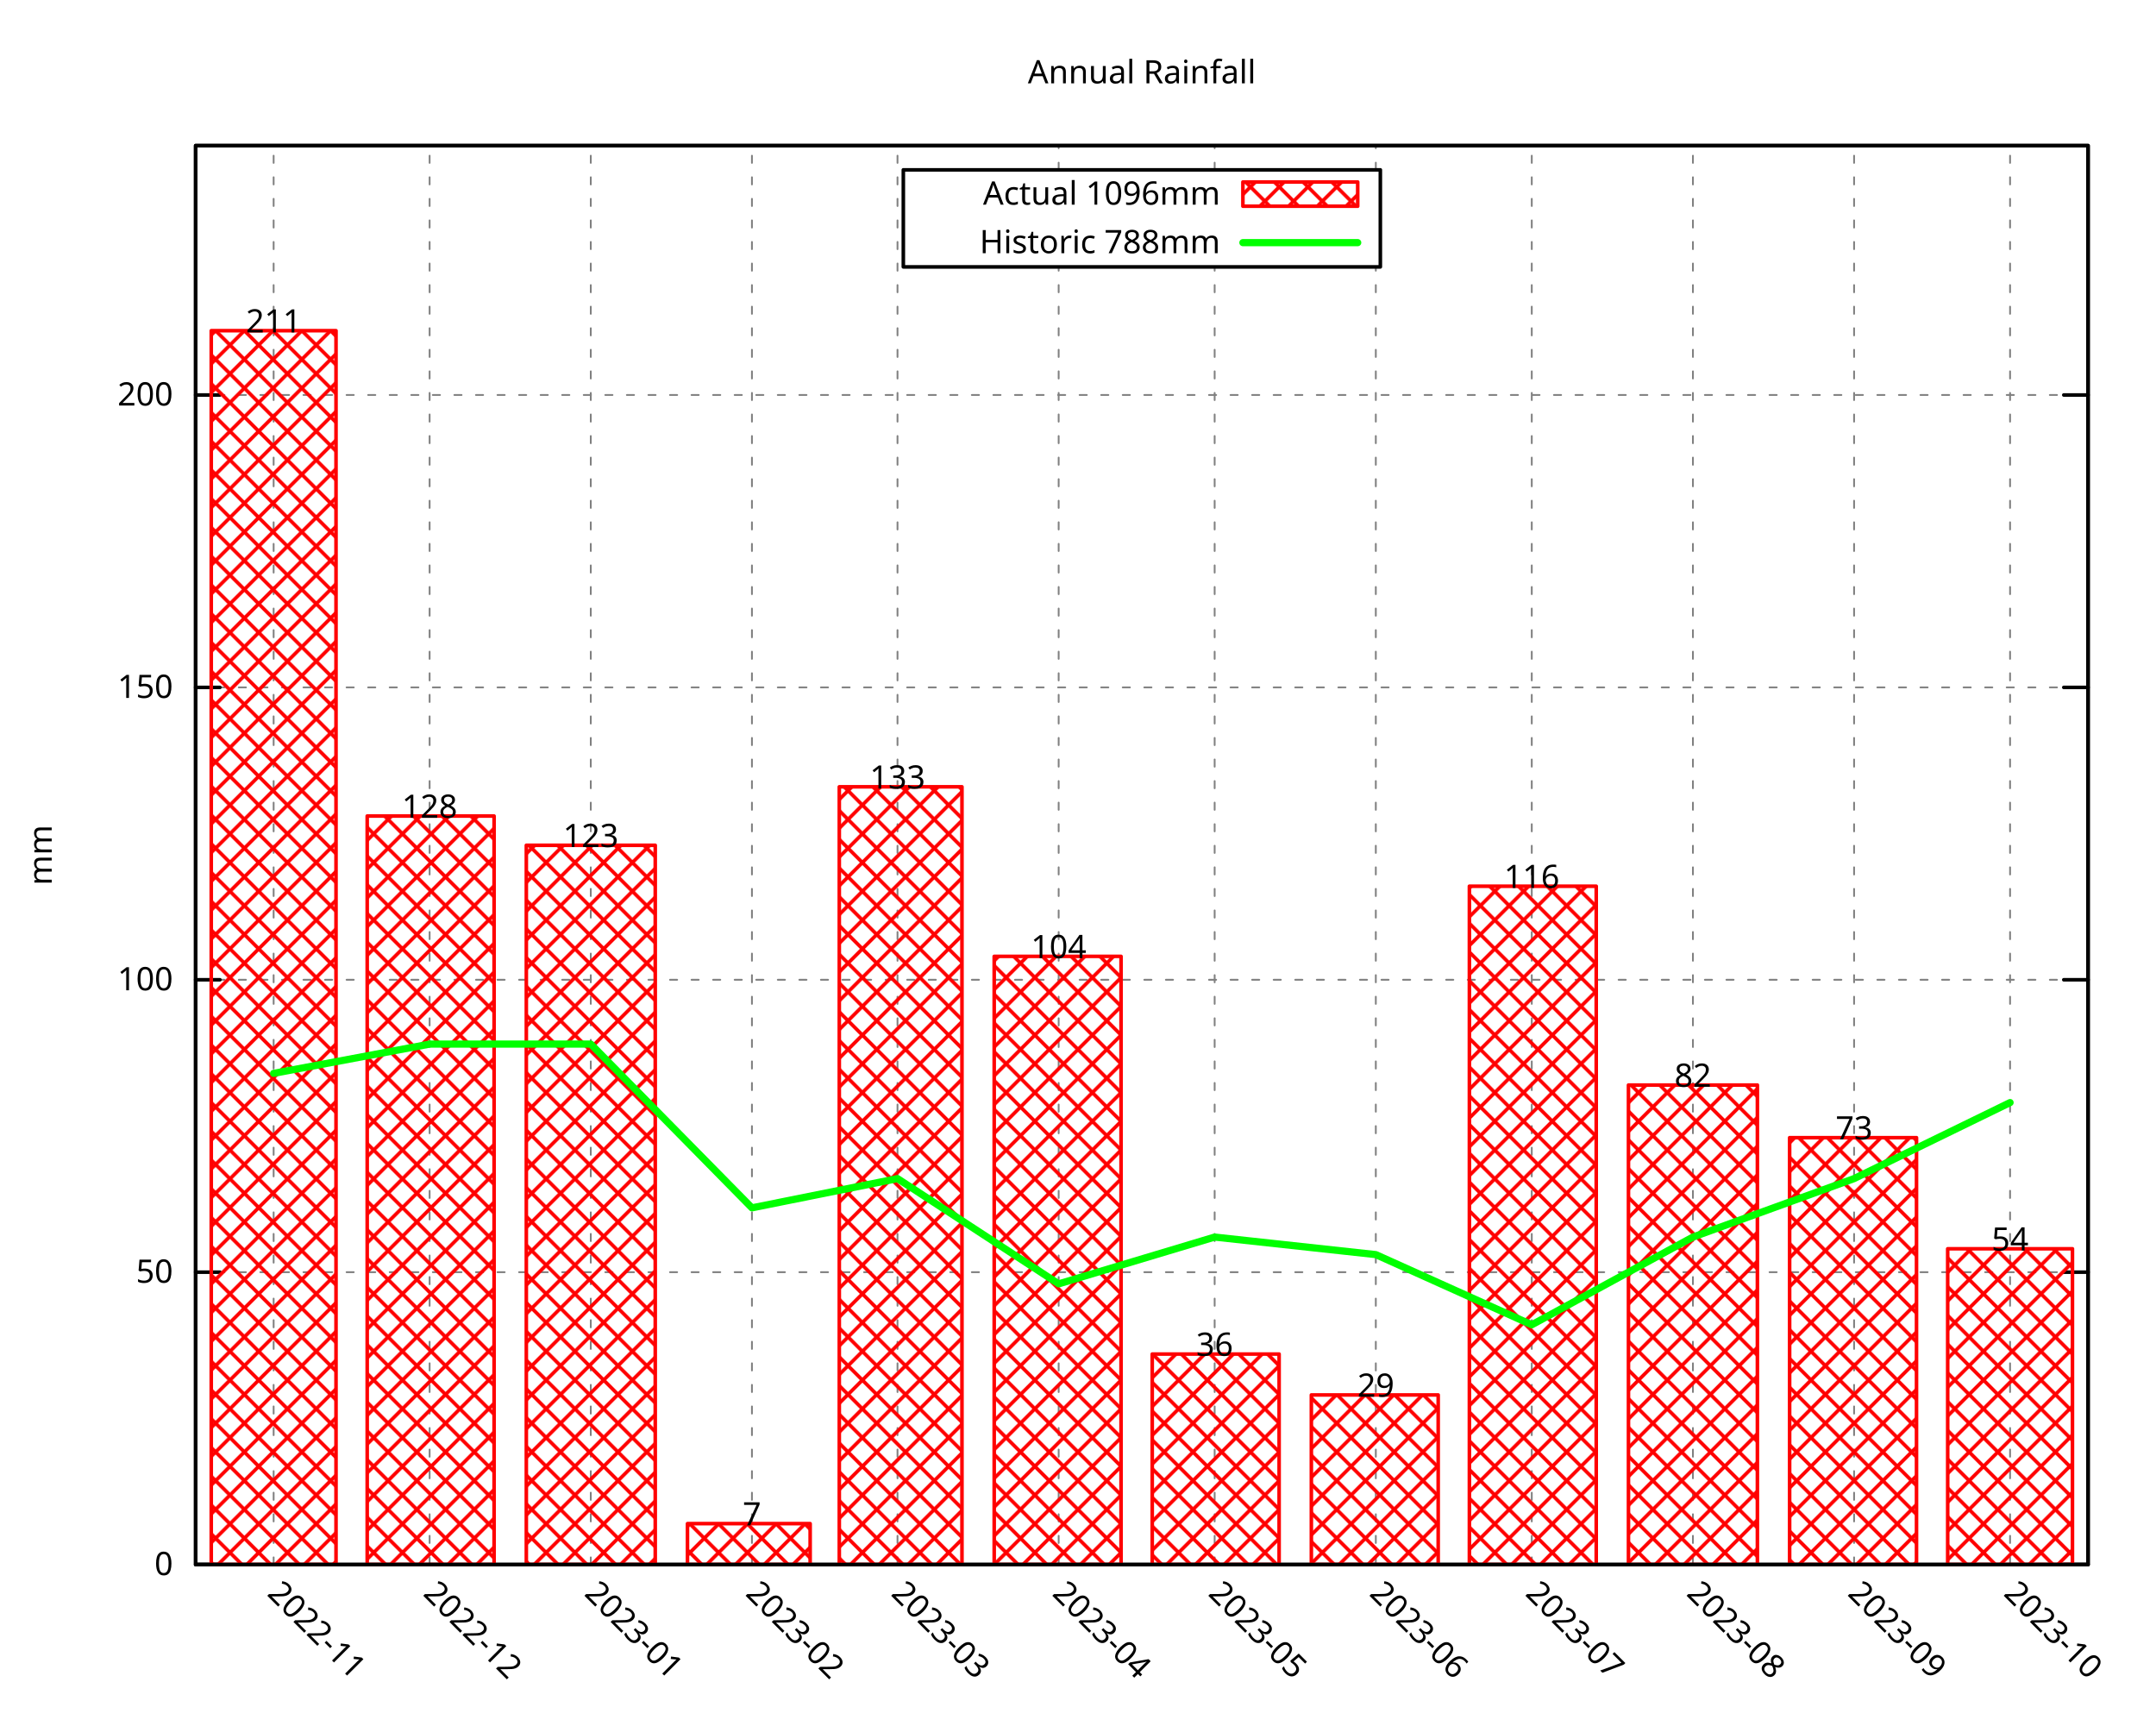
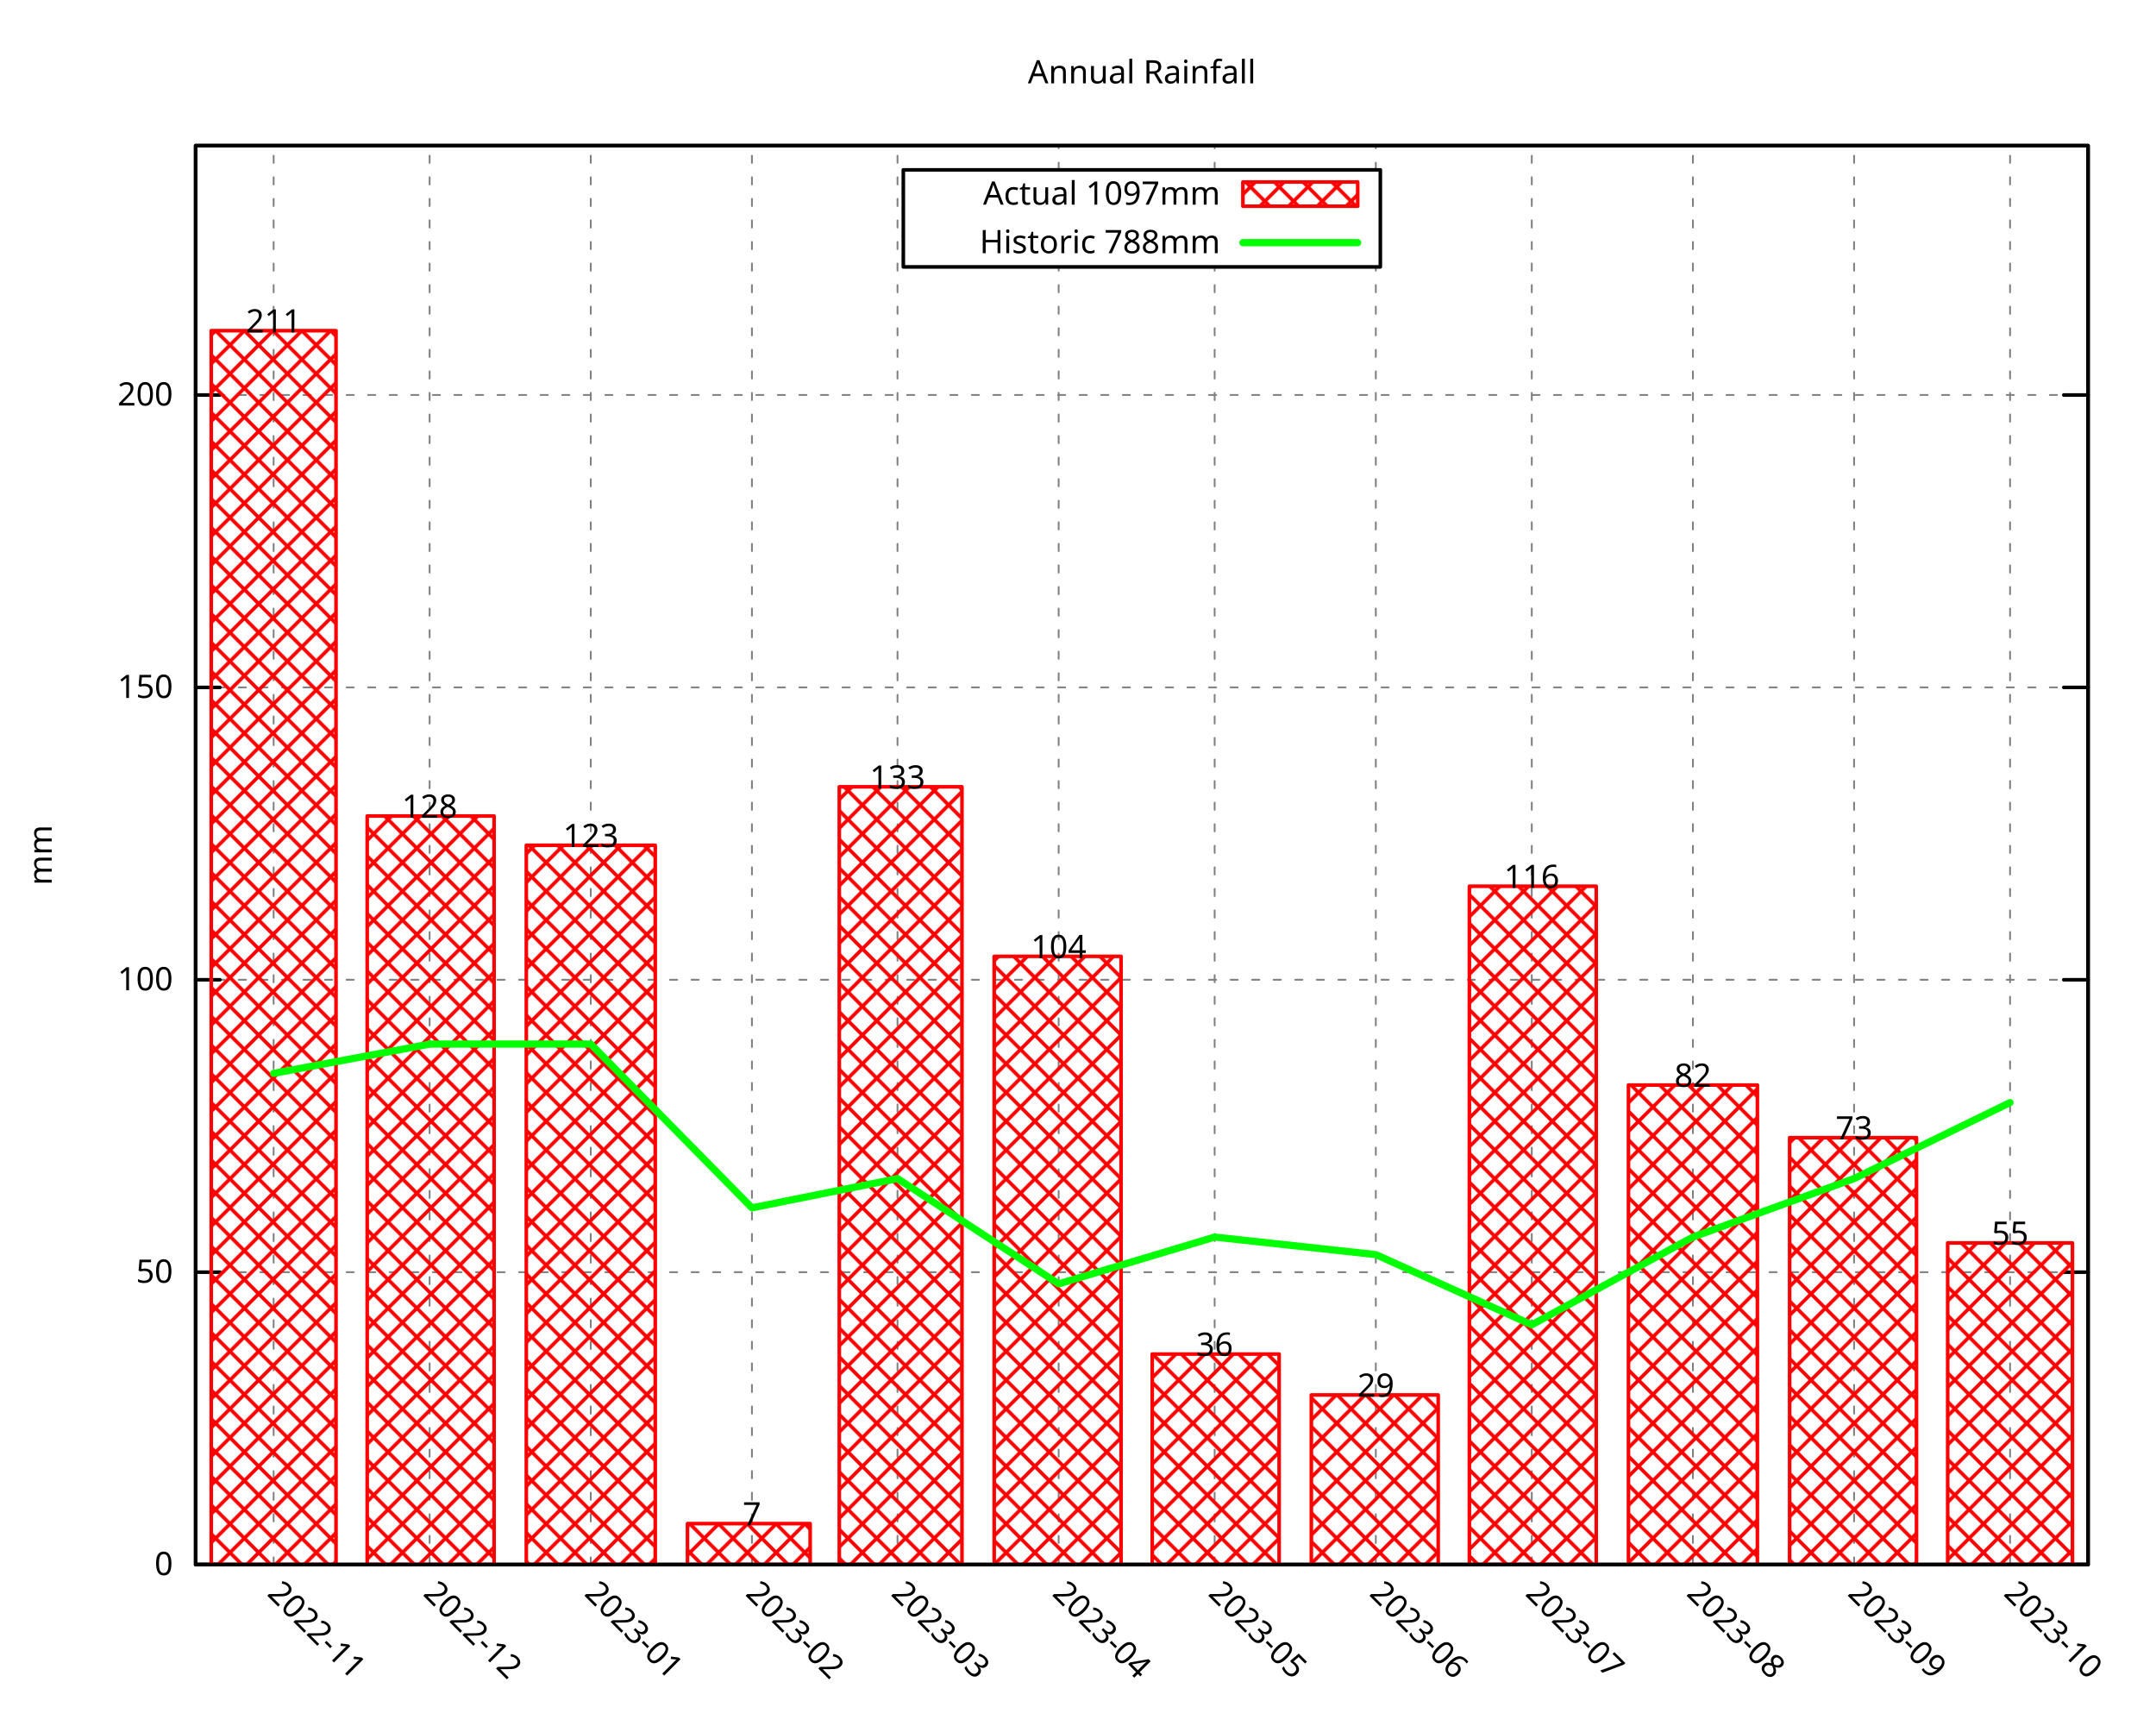
<svg xmlns="http://www.w3.org/2000/svg" xmlns:xlink="http://www.w3.org/1999/xlink" width="600" height="480" viewBox="0 0 600 480">
  <g id="gnuplot_canvas">
    <rect x="0" y="0" width="600" height="480" fill="none" />
    <defs>
      <circle id="gpDot" r="0.5" stroke-width="0.5" stroke="currentColor" />
      <path id="gpPt0" stroke-width="0.296" stroke="currentColor" d="M-1,0 h2 M0,-1 v2" />
      <path id="gpPt1" stroke-width="0.296" stroke="currentColor" d="M-1,-1 L1,1 M1,-1 L-1,1" />
      <path id="gpPt2" stroke-width="0.296" stroke="currentColor" d="M-1,0 L1,0 M0,-1 L0,1 M-1,-1 L1,1 M-1,1 L1,-1" />
      <rect id="gpPt3" stroke-width="0.296" stroke="currentColor" x="-1" y="-1" width="2" height="2" />
      <rect id="gpPt4" stroke-width="0.296" stroke="currentColor" fill="currentColor" x="-1" y="-1" width="2" height="2" />
      <circle id="gpPt5" stroke-width="0.296" stroke="currentColor" cx="0" cy="0" r="1" />
      <use xlink:href="#gpPt5" id="gpPt6" fill="currentColor" stroke="none" />
      <path id="gpPt7" stroke-width="0.296" stroke="currentColor" d="M0,-1.33 L-1.33,0.67 L1.33,0.67 z" />
      <use xlink:href="#gpPt7" id="gpPt8" fill="currentColor" stroke="none" />
      <use xlink:href="#gpPt7" id="gpPt9" stroke="currentColor" transform="rotate(180)" />
      <use xlink:href="#gpPt9" id="gpPt10" fill="currentColor" stroke="none" />
      <use xlink:href="#gpPt3" id="gpPt11" stroke="currentColor" transform="rotate(45)" />
      <use xlink:href="#gpPt11" id="gpPt12" fill="currentColor" stroke="none" />
      <path id="gpPt13" stroke-width="0.296" stroke="currentColor" d="M0,1.330 L1.265,0.411 L0.782,-1.067 L-0.782,-1.076 L-1.265,0.411 z" />
      <use xlink:href="#gpPt13" id="gpPt14" fill="currentColor" stroke="none" />
      <filter id="textbox" filterUnits="objectBoundingBox" x="0" y="0" height="1" width="1">
        <feFlood flood-color="white" flood-opacity="1" result="bgnd" />
        <feComposite in="SourceGraphic" in2="bgnd" operator="atop" />
      </filter>
      <filter id="greybox" filterUnits="objectBoundingBox" x="0" y="0" height="1" width="1">
        <feFlood flood-color="lightgrey" flood-opacity="1" result="grey" />
        <feComposite in="SourceGraphic" in2="grey" operator="atop" />
      </filter>
    </defs>
    <g fill="none" color="white" stroke="currentColor" stroke-width="1.00" stroke-linecap="round" stroke-linejoin="round">
</g>
    <g fill="none" color="black" stroke="currentColor" stroke-width="1.00" stroke-linecap="round" stroke-linejoin="round">
</g>
    <g fill="none" color="black" stroke="black" stroke-width="0.50" stroke-linecap="round" stroke-linejoin="round">
</g>
    <g fill="none" color="gray" stroke="currentColor" stroke-width="0.50" stroke-linecap="round" stroke-linejoin="round">
      <path stroke="gray" stroke-dasharray="2,4" class="gridline" d="M54.45,435.32 L581.09,435.32  " />
    </g>
    <g fill="none" color="gray" stroke="gray" stroke-width="1.00" stroke-linecap="round" stroke-linejoin="round">
</g>
    <g fill="none" color="black" stroke="currentColor" stroke-width="1.00" stroke-linecap="round" stroke-linejoin="round">
      <path stroke="black" d="M54.45,435.32 L61.20,435.32 M581.09,435.32 L574.34,435.32  " />
      <g transform="translate(48.15,438.25)" stroke="none" fill="black" font-family="Droid Sans" font-size="9.00" text-anchor="end">
        <text>
          <tspan font-family="Droid Sans"> 0</tspan>
        </text>
      </g>
    </g>
    <g fill="none" color="black" stroke="currentColor" stroke-width="1.00" stroke-linecap="round" stroke-linejoin="round">
</g>
    <g fill="none" color="black" stroke="black" stroke-width="0.50" stroke-linecap="round" stroke-linejoin="round">
</g>
    <g fill="none" color="gray" stroke="currentColor" stroke-width="0.50" stroke-linecap="round" stroke-linejoin="round">
      <path stroke="gray" stroke-dasharray="2,4" class="gridline" d="M54.45,353.97 L581.09,353.97  " />
    </g>
    <g fill="none" color="gray" stroke="gray" stroke-width="1.00" stroke-linecap="round" stroke-linejoin="round">
</g>
    <g fill="none" color="black" stroke="currentColor" stroke-width="1.00" stroke-linecap="round" stroke-linejoin="round">
      <path stroke="black" d="M54.45,353.97 L61.20,353.97 M581.09,353.97 L574.34,353.97  " />
      <g transform="translate(48.15,356.90)" stroke="none" fill="black" font-family="Droid Sans" font-size="9.00" text-anchor="end">
        <text>
          <tspan font-family="Droid Sans"> 50</tspan>
        </text>
      </g>
    </g>
    <g fill="none" color="black" stroke="currentColor" stroke-width="1.00" stroke-linecap="round" stroke-linejoin="round">
</g>
    <g fill="none" color="black" stroke="black" stroke-width="0.50" stroke-linecap="round" stroke-linejoin="round">
</g>
    <g fill="none" color="gray" stroke="currentColor" stroke-width="0.50" stroke-linecap="round" stroke-linejoin="round">
      <path stroke="gray" stroke-dasharray="2,4" class="gridline" d="M54.45,272.61 L581.09,272.61  " />
    </g>
    <g fill="none" color="gray" stroke="gray" stroke-width="1.00" stroke-linecap="round" stroke-linejoin="round">
</g>
    <g fill="none" color="black" stroke="currentColor" stroke-width="1.00" stroke-linecap="round" stroke-linejoin="round">
      <path stroke="black" d="M54.45,272.61 L61.20,272.61 M581.09,272.61 L574.34,272.61  " />
      <g transform="translate(48.15,275.54)" stroke="none" fill="black" font-family="Droid Sans" font-size="9.00" text-anchor="end">
        <text>
          <tspan font-family="Droid Sans"> 100</tspan>
        </text>
      </g>
    </g>
    <g fill="none" color="black" stroke="currentColor" stroke-width="1.00" stroke-linecap="round" stroke-linejoin="round">
</g>
    <g fill="none" color="black" stroke="black" stroke-width="0.50" stroke-linecap="round" stroke-linejoin="round">
</g>
    <g fill="none" color="gray" stroke="currentColor" stroke-width="0.50" stroke-linecap="round" stroke-linejoin="round">
      <path stroke="gray" stroke-dasharray="2,4" class="gridline" d="M54.45,191.26 L581.09,191.26  " />
    </g>
    <g fill="none" color="gray" stroke="gray" stroke-width="1.00" stroke-linecap="round" stroke-linejoin="round">
</g>
    <g fill="none" color="black" stroke="currentColor" stroke-width="1.00" stroke-linecap="round" stroke-linejoin="round">
      <path stroke="black" d="M54.45,191.26 L61.20,191.26 M581.09,191.26 L574.34,191.26  " />
      <g transform="translate(48.15,194.19)" stroke="none" fill="black" font-family="Droid Sans" font-size="9.00" text-anchor="end">
        <text>
          <tspan font-family="Droid Sans"> 150</tspan>
        </text>
      </g>
    </g>
    <g fill="none" color="black" stroke="currentColor" stroke-width="1.00" stroke-linecap="round" stroke-linejoin="round">
</g>
    <g fill="none" color="black" stroke="black" stroke-width="0.50" stroke-linecap="round" stroke-linejoin="round">
</g>
    <g fill="none" color="gray" stroke="currentColor" stroke-width="0.50" stroke-linecap="round" stroke-linejoin="round">
      <path stroke="gray" stroke-dasharray="2,4" class="gridline" d="M54.45,109.90 L581.09,109.90  " />
    </g>
    <g fill="none" color="gray" stroke="gray" stroke-width="1.00" stroke-linecap="round" stroke-linejoin="round">
</g>
    <g fill="none" color="black" stroke="currentColor" stroke-width="1.00" stroke-linecap="round" stroke-linejoin="round">
      <path stroke="black" d="M54.45,109.90 L61.20,109.90 M581.09,109.90 L574.34,109.90  " />
      <g transform="translate(48.15,112.83)" stroke="none" fill="black" font-family="Droid Sans" font-size="9.00" text-anchor="end">
        <text>
          <tspan font-family="Droid Sans"> 200</tspan>
        </text>
      </g>
    </g>
    <g fill="none" color="black" stroke="currentColor" stroke-width="1.00" stroke-linecap="round" stroke-linejoin="round">
</g>
    <g fill="none" color="black" stroke="black" stroke-width="0.50" stroke-linecap="round" stroke-linejoin="round">
</g>
    <g fill="none" color="gray" stroke="currentColor" stroke-width="0.50" stroke-linecap="round" stroke-linejoin="round">
      <path stroke="gray" stroke-dasharray="2,4" class="gridline" d="M76.15,435.32 L76.15,40.51  " />
    </g>
    <g fill="none" color="gray" stroke="gray" stroke-width="1.00" stroke-linecap="round" stroke-linejoin="round">
</g>
    <g fill="none" color="black" stroke="currentColor" stroke-width="1.00" stroke-linecap="round" stroke-linejoin="round">
      <path stroke="black" d="M76.15,435.32 M76.15,40.51  " />
      <g transform="translate(74.08,443.69) rotate(45)" stroke="none" fill="black" font-family="Droid Sans" font-size="9.00" text-anchor="start">
        <text>
          <tspan font-family="Droid Sans">2022-11</tspan>
        </text>
      </g>
    </g>
    <g fill="none" color="black" stroke="currentColor" stroke-width="1.00" stroke-linecap="round" stroke-linejoin="round">
</g>
    <g fill="none" color="black" stroke="black" stroke-width="0.50" stroke-linecap="round" stroke-linejoin="round">
</g>
    <g fill="none" color="gray" stroke="currentColor" stroke-width="0.50" stroke-linecap="round" stroke-linejoin="round">
      <path stroke="gray" stroke-dasharray="2,4" class="gridline" d="M119.56,435.32 L119.56,40.51  " />
    </g>
    <g fill="none" color="gray" stroke="gray" stroke-width="1.00" stroke-linecap="round" stroke-linejoin="round">
</g>
    <g fill="none" color="black" stroke="currentColor" stroke-width="1.00" stroke-linecap="round" stroke-linejoin="round">
      <path stroke="black" d="M119.56,435.32 M119.56,40.51  " />
      <g transform="translate(117.49,443.69) rotate(45)" stroke="none" fill="black" font-family="Droid Sans" font-size="9.00" text-anchor="start">
        <text>
          <tspan font-family="Droid Sans">2022-12</tspan>
        </text>
      </g>
    </g>
    <g fill="none" color="black" stroke="currentColor" stroke-width="1.00" stroke-linecap="round" stroke-linejoin="round">
</g>
    <g fill="none" color="black" stroke="black" stroke-width="0.50" stroke-linecap="round" stroke-linejoin="round">
</g>
    <g fill="none" color="gray" stroke="currentColor" stroke-width="0.50" stroke-linecap="round" stroke-linejoin="round">
      <path stroke="gray" stroke-dasharray="2,4" class="gridline" d="M164.41,435.32 L164.41,40.51  " />
    </g>
    <g fill="none" color="gray" stroke="gray" stroke-width="1.00" stroke-linecap="round" stroke-linejoin="round">
</g>
    <g fill="none" color="black" stroke="currentColor" stroke-width="1.00" stroke-linecap="round" stroke-linejoin="round">
      <path stroke="black" d="M164.41,435.32 M164.41,40.51  " />
      <g transform="translate(162.34,443.69) rotate(45)" stroke="none" fill="black" font-family="Droid Sans" font-size="9.00" text-anchor="start">
        <text>
          <tspan font-family="Droid Sans">2023-01</tspan>
        </text>
      </g>
    </g>
    <g fill="none" color="black" stroke="currentColor" stroke-width="1.00" stroke-linecap="round" stroke-linejoin="round">
</g>
    <g fill="none" color="black" stroke="black" stroke-width="0.50" stroke-linecap="round" stroke-linejoin="round">
</g>
    <g fill="none" color="gray" stroke="currentColor" stroke-width="0.50" stroke-linecap="round" stroke-linejoin="round">
      <path stroke="gray" stroke-dasharray="2,4" class="gridline" d="M209.26,435.32 L209.26,40.51  " />
    </g>
    <g fill="none" color="gray" stroke="gray" stroke-width="1.00" stroke-linecap="round" stroke-linejoin="round">
</g>
    <g fill="none" color="black" stroke="currentColor" stroke-width="1.00" stroke-linecap="round" stroke-linejoin="round">
      <path stroke="black" d="M209.26,435.32 M209.26,40.51  " />
      <g transform="translate(207.19,443.69) rotate(45)" stroke="none" fill="black" font-family="Droid Sans" font-size="9.00" text-anchor="start">
        <text>
          <tspan font-family="Droid Sans">2023-02</tspan>
        </text>
      </g>
    </g>
    <g fill="none" color="black" stroke="currentColor" stroke-width="1.00" stroke-linecap="round" stroke-linejoin="round">
</g>
    <g fill="none" color="black" stroke="black" stroke-width="0.50" stroke-linecap="round" stroke-linejoin="round">
</g>
    <g fill="none" color="gray" stroke="currentColor" stroke-width="0.50" stroke-linecap="round" stroke-linejoin="round">
      <path stroke="gray" stroke-dasharray="2,4" class="gridline" d="M249.77,435.32 L249.77,40.51  " />
    </g>
    <g fill="none" color="gray" stroke="gray" stroke-width="1.00" stroke-linecap="round" stroke-linejoin="round">
</g>
    <g fill="none" color="black" stroke="currentColor" stroke-width="1.00" stroke-linecap="round" stroke-linejoin="round">
      <path stroke="black" d="M249.77,435.32 M249.77,40.51  " />
      <g transform="translate(247.70,443.69) rotate(45)" stroke="none" fill="black" font-family="Droid Sans" font-size="9.00" text-anchor="start">
        <text>
          <tspan font-family="Droid Sans">2023-03</tspan>
        </text>
      </g>
    </g>
    <g fill="none" color="black" stroke="currentColor" stroke-width="1.00" stroke-linecap="round" stroke-linejoin="round">
</g>
    <g fill="none" color="black" stroke="black" stroke-width="0.50" stroke-linecap="round" stroke-linejoin="round">
</g>
    <g fill="none" color="gray" stroke="currentColor" stroke-width="0.50" stroke-linecap="round" stroke-linejoin="round">
      <path stroke="gray" stroke-dasharray="2,4" class="gridline" d="M294.62,435.32 L294.62,74.26 M294.62,47.26 L294.62,40.51  " />
    </g>
    <g fill="none" color="gray" stroke="gray" stroke-width="1.00" stroke-linecap="round" stroke-linejoin="round">
</g>
    <g fill="none" color="black" stroke="currentColor" stroke-width="1.00" stroke-linecap="round" stroke-linejoin="round">
      <path stroke="black" d="M294.62,435.32 M294.62,40.51  " />
      <g transform="translate(292.55,443.69) rotate(45)" stroke="none" fill="black" font-family="Droid Sans" font-size="9.00" text-anchor="start">
        <text>
          <tspan font-family="Droid Sans">2023-04</tspan>
        </text>
      </g>
    </g>
    <g fill="none" color="black" stroke="currentColor" stroke-width="1.00" stroke-linecap="round" stroke-linejoin="round">
</g>
    <g fill="none" color="black" stroke="black" stroke-width="0.50" stroke-linecap="round" stroke-linejoin="round">
</g>
    <g fill="none" color="gray" stroke="currentColor" stroke-width="0.50" stroke-linecap="round" stroke-linejoin="round">
      <path stroke="gray" stroke-dasharray="2,4" class="gridline" d="M338.03,435.32 L338.03,74.26 M338.03,47.26 L338.03,40.51  " />
    </g>
    <g fill="none" color="gray" stroke="gray" stroke-width="1.00" stroke-linecap="round" stroke-linejoin="round">
</g>
    <g fill="none" color="black" stroke="currentColor" stroke-width="1.00" stroke-linecap="round" stroke-linejoin="round">
      <path stroke="black" d="M338.03,435.32 M338.03,40.51  " />
      <g transform="translate(335.96,443.69) rotate(45)" stroke="none" fill="black" font-family="Droid Sans" font-size="9.00" text-anchor="start">
        <text>
          <tspan font-family="Droid Sans">2023-05</tspan>
        </text>
      </g>
    </g>
    <g fill="none" color="black" stroke="currentColor" stroke-width="1.00" stroke-linecap="round" stroke-linejoin="round">
</g>
    <g fill="none" color="black" stroke="black" stroke-width="0.50" stroke-linecap="round" stroke-linejoin="round">
</g>
    <g fill="none" color="gray" stroke="currentColor" stroke-width="0.50" stroke-linecap="round" stroke-linejoin="round">
      <path stroke="gray" stroke-dasharray="2,4" class="gridline" d="M382.88,435.32 L382.88,74.26 M382.88,47.26 L382.88,40.51  " />
    </g>
    <g fill="none" color="gray" stroke="gray" stroke-width="1.00" stroke-linecap="round" stroke-linejoin="round">
</g>
    <g fill="none" color="black" stroke="currentColor" stroke-width="1.00" stroke-linecap="round" stroke-linejoin="round">
      <path stroke="black" d="M382.88,435.32 M382.88,40.51  " />
      <g transform="translate(380.81,443.69) rotate(45)" stroke="none" fill="black" font-family="Droid Sans" font-size="9.00" text-anchor="start">
        <text>
          <tspan font-family="Droid Sans">2023-06</tspan>
        </text>
      </g>
    </g>
    <g fill="none" color="black" stroke="currentColor" stroke-width="1.00" stroke-linecap="round" stroke-linejoin="round">
</g>
    <g fill="none" color="black" stroke="black" stroke-width="0.50" stroke-linecap="round" stroke-linejoin="round">
</g>
    <g fill="none" color="gray" stroke="currentColor" stroke-width="0.50" stroke-linecap="round" stroke-linejoin="round">
      <path stroke="gray" stroke-dasharray="2,4" class="gridline" d="M426.28,435.32 L426.28,40.51  " />
    </g>
    <g fill="none" color="gray" stroke="gray" stroke-width="1.00" stroke-linecap="round" stroke-linejoin="round">
</g>
    <g fill="none" color="black" stroke="currentColor" stroke-width="1.00" stroke-linecap="round" stroke-linejoin="round">
      <path stroke="black" d="M426.28,435.32 M426.28,40.51  " />
      <g transform="translate(424.21,443.69) rotate(45)" stroke="none" fill="black" font-family="Droid Sans" font-size="9.00" text-anchor="start">
        <text>
          <tspan font-family="Droid Sans">2023-07</tspan>
        </text>
      </g>
    </g>
    <g fill="none" color="black" stroke="currentColor" stroke-width="1.00" stroke-linecap="round" stroke-linejoin="round">
</g>
    <g fill="none" color="black" stroke="black" stroke-width="0.50" stroke-linecap="round" stroke-linejoin="round">
</g>
    <g fill="none" color="gray" stroke="currentColor" stroke-width="0.50" stroke-linecap="round" stroke-linejoin="round">
      <path stroke="gray" stroke-dasharray="2,4" class="gridline" d="M471.13,435.32 L471.13,40.51  " />
    </g>
    <g fill="none" color="gray" stroke="gray" stroke-width="1.00" stroke-linecap="round" stroke-linejoin="round">
</g>
    <g fill="none" color="black" stroke="currentColor" stroke-width="1.00" stroke-linecap="round" stroke-linejoin="round">
      <path stroke="black" d="M471.13,435.32 M471.13,40.51  " />
      <g transform="translate(469.06,443.69) rotate(45)" stroke="none" fill="black" font-family="Droid Sans" font-size="9.00" text-anchor="start">
        <text>
          <tspan font-family="Droid Sans">2023-08</tspan>
        </text>
      </g>
    </g>
    <g fill="none" color="black" stroke="currentColor" stroke-width="1.00" stroke-linecap="round" stroke-linejoin="round">
</g>
    <g fill="none" color="black" stroke="black" stroke-width="0.50" stroke-linecap="round" stroke-linejoin="round">
</g>
    <g fill="none" color="gray" stroke="currentColor" stroke-width="0.50" stroke-linecap="round" stroke-linejoin="round">
      <path stroke="gray" stroke-dasharray="2,4" class="gridline" d="M515.98,435.32 L515.98,40.51  " />
    </g>
    <g fill="none" color="gray" stroke="gray" stroke-width="1.00" stroke-linecap="round" stroke-linejoin="round">
</g>
    <g fill="none" color="black" stroke="currentColor" stroke-width="1.00" stroke-linecap="round" stroke-linejoin="round">
      <path stroke="black" d="M515.98,435.32 M515.98,40.51  " />
      <g transform="translate(513.91,443.69) rotate(45)" stroke="none" fill="black" font-family="Droid Sans" font-size="9.00" text-anchor="start">
        <text>
          <tspan font-family="Droid Sans">2023-09</tspan>
        </text>
      </g>
    </g>
    <g fill="none" color="black" stroke="currentColor" stroke-width="1.00" stroke-linecap="round" stroke-linejoin="round">
</g>
    <g fill="none" color="black" stroke="black" stroke-width="0.50" stroke-linecap="round" stroke-linejoin="round">
</g>
    <g fill="none" color="gray" stroke="currentColor" stroke-width="0.50" stroke-linecap="round" stroke-linejoin="round">
      <path stroke="gray" stroke-dasharray="2,4" class="gridline" d="M559.39,435.32 L559.39,40.51  " />
    </g>
    <g fill="none" color="gray" stroke="gray" stroke-width="1.00" stroke-linecap="round" stroke-linejoin="round">
</g>
    <g fill="none" color="black" stroke="currentColor" stroke-width="1.00" stroke-linecap="round" stroke-linejoin="round">
      <path stroke="black" d="M559.39,435.32 M559.39,40.51  " />
      <g transform="translate(557.32,443.69) rotate(45)" stroke="none" fill="black" font-family="Droid Sans" font-size="9.00" text-anchor="start">
        <text>
          <tspan font-family="Droid Sans">2023-10</tspan>
        </text>
      </g>
    </g>
    <g fill="none" color="black" stroke="currentColor" stroke-width="1.00" stroke-linecap="round" stroke-linejoin="round">
</g>
    <g fill="none" color="black" stroke="currentColor" stroke-width="1.00" stroke-linecap="round" stroke-linejoin="round">
      <path stroke="black" d="M54.45,40.51 L54.45,435.32 L581.09,435.32 L581.09,40.51 L54.45,40.51 Z  " />
    </g>
    <g fill="none" color="black" stroke="currentColor" stroke-width="1.00" stroke-linecap="round" stroke-linejoin="round">
      <g transform="translate(14.39,237.92) rotate(270)" stroke="none" fill="black" font-family="Droid Sans" font-size="9.00" text-anchor="middle">
        <text>
          <tspan font-family="Droid Sans">mm</tspan>
        </text>
      </g>
    </g>
    <g fill="none" color="black" stroke="currentColor" stroke-width="1.00" stroke-linecap="round" stroke-linejoin="round">
</g>
    <g fill="none" color="black" stroke="currentColor" stroke-width="1.00" stroke-linecap="round" stroke-linejoin="round">
      <path stroke="black" d="M251.39,74.26 L251.39,47.26 L384.14,47.26 L384.14,74.26 L251.39,74.26 Z  " />
    </g>
    <g id="gnuplot_plot_1">
      <g fill="none" color="black" stroke="currentColor" stroke-width="1.00" stroke-linecap="round" stroke-linejoin="round">
        <g transform="translate(339.59,56.94)" stroke="none" fill="black" font-family="Droid Sans" font-size="9.00" text-anchor="end">
          <text>
-             <tspan font-family="Droid Sans">Actual 1096mm</tspan>
+             <tspan font-family="Droid Sans">Actual 1097mm</tspan>
          </text>
        </g>
      </g>
      <g fill="none" color="black" stroke="currentColor" stroke-width="1.00" stroke-linecap="round" stroke-linejoin="round">
        <defs>
          <pattern id="gpPat1" patternUnits="userSpaceOnUse" x="0" y="0" width="8" height="8">
            <path style="fill:none; stroke:rgb(255,0,0)" d="M0,0 L8,8 M0,8 L8,0" />
          </pattern>
        </defs>
        <g stroke="none" shape-rendering="crispEdges">
          <polygon fill="url(#gpPat1)" points="345.89,57.38 377.84,57.38 377.84,50.63 345.89,50.63 " />
        </g>
        <path stroke="rgb(255,   0,   0)" d="M345.89,57.38 L377.84,57.38 L377.84,50.64 L345.89,50.64 L345.89,57.38 Z  " />
      </g>
      <g fill="none" color="black" stroke="currentColor" stroke-width="1.00" stroke-linecap="round" stroke-linejoin="round">
        <defs>
          <pattern id="gpPat2" patternUnits="userSpaceOnUse" x="0" y="0" width="8" height="8">
            <path style="fill:none; stroke:rgb(255,0,0)" d="M0,0 L8,8 M0,8 L8,0" />
          </pattern>
        </defs>
        <g stroke="none" shape-rendering="crispEdges">
          <polygon fill="url(#gpPat2)" points="58.79,435.32 93.52,435.32 93.52,92.00 58.79,92.00 " />
        </g>
        <path stroke="rgb(255,   0,   0)" d="M58.79,435.32 L58.79,92.01 L93.51,92.01 L93.51,435.32 L58.79,435.32 Z  " />
        <g stroke="none" shape-rendering="crispEdges">
          <polygon fill="url(#gpPat2)" points="102.19,435.32 137.51,435.32 137.51,227.04 102.19,227.04 " />
        </g>
        <path stroke="rgb(255,   0,   0)" d="M102.19,435.32 L102.19,227.05 L137.50,227.05 L137.50,435.32 L102.19,435.32 Z  " />
        <g stroke="none" shape-rendering="crispEdges">
          <polygon fill="url(#gpPat2)" points="146.47,435.32 182.36,435.32 182.36,235.18 146.47,235.18 " />
        </g>
        <path stroke="rgb(255,   0,   0)" d="M146.47,435.32 L146.47,235.19 L182.35,235.19 L182.35,435.32 L146.47,435.32 Z  " />
        <g stroke="none" shape-rendering="crispEdges">
          <polygon fill="url(#gpPat2)" points="191.32,435.32 225.47,435.32 225.47,423.92 191.32,423.92 " />
        </g>
        <path stroke="rgb(255,   0,   0)" d="M191.32,435.32 L191.32,423.93 L225.46,423.93 L225.46,435.32 L191.32,435.32 Z  " />
        <g stroke="none" shape-rendering="crispEdges">
          <polygon fill="url(#gpPat2)" points="233.57,435.32 267.72,435.32 267.72,218.91 233.57,218.91 " />
        </g>
        <path stroke="rgb(255,   0,   0)" d="M233.57,435.32 L233.57,218.92 L267.71,218.92 L267.71,435.32 L233.57,435.32 Z  " />
        <g stroke="none" shape-rendering="crispEdges">
          <polygon fill="url(#gpPat2)" points="276.68,435.32 311.99,435.32 311.99,266.09 276.68,266.09 " />
        </g>
        <path stroke="rgb(255,   0,   0)" d="M276.68,435.32 L276.68,266.10 L311.98,266.10 L311.98,435.32 L276.68,435.32 Z  " />
        <g stroke="none" shape-rendering="crispEdges">
          <polygon fill="url(#gpPat2)" points="320.66,435.32 355.98,435.32 355.98,376.74 320.66,376.74 " />
        </g>
        <path stroke="rgb(255,   0,   0)" d="M320.66,435.32 L320.66,376.75 L355.97,376.75 L355.97,435.32 L320.66,435.32 Z  " />
        <g stroke="none" shape-rendering="crispEdges">
          <polygon fill="url(#gpPat2)" points="364.94,435.32 400.25,435.32 400.25,388.12 364.94,388.12 " />
        </g>
        <path stroke="rgb(255,   0,   0)" d="M364.94,435.32 L364.94,388.13 L400.24,388.13 L400.24,435.32 L364.94,435.32 Z  " />
        <g stroke="none" shape-rendering="crispEdges">
          <polygon fill="url(#gpPat2)" points="408.92,435.32 444.23,435.32 444.23,246.57 408.92,246.57 " />
        </g>
        <path stroke="rgb(255,   0,   0)" d="M408.92,435.32 L408.92,246.58 L444.22,246.58 L444.22,435.32 L408.92,435.32 Z  " />
        <g stroke="none" shape-rendering="crispEdges">
          <polygon fill="url(#gpPat2)" points="453.19,435.32 489.08,435.32 489.08,301.89 453.19,301.89 " />
        </g>
        <path stroke="rgb(255,   0,   0)" d="M453.19,435.32 L453.19,301.90 L489.07,301.90 L489.07,435.32 L453.19,435.32 Z  " />
        <g stroke="none" shape-rendering="crispEdges">
          <polygon fill="url(#gpPat2)" points="498.04,435.32 533.36,435.32 533.36,316.53 498.04,316.53 " />
        </g>
        <path stroke="rgb(255,   0,   0)" d="M498.04,435.32 L498.04,316.54 L533.35,316.54 L533.35,435.32 L498.04,435.32 Z  " />
        <g stroke="none" shape-rendering="crispEdges">
-           <polygon fill="url(#gpPat2)" points="542.03,435.32 576.76,435.32 576.76,347.45 542.03,347.45 " />
-         </g>
-         <path stroke="rgb(255,   0,   0)" d="M542.03,435.32 L542.03,347.46 L576.75,347.46 L576.75,435.32 L542.03,435.32 Z  " />
+           <polygon fill="url(#gpPat2)" points="542.03,435.32 576.76,435.32 576.76,345.82 542.03,345.82 " />
+         </g>
+         <path stroke="rgb(255,   0,   0)" d="M542.03,435.32 L542.03,345.83 L576.75,345.83 L576.75,435.32 L542.03,435.32 Z  " />
      </g>
    </g>
    <g id="gnuplot_plot_2" fill="none">
      <g fill="none" color="black" stroke="currentColor" stroke-width="1.00" stroke-linecap="round" stroke-linejoin="round">
        <g transform="translate(76.15,92.50)" stroke="none" fill="black" font-family="Droid Sans" font-size="9.00" text-anchor="middle">
          <text>
            <tspan font-family="Droid Sans">211</tspan>
          </text>
        </g>
        <g transform="translate(119.56,227.54)" stroke="none" fill="black" font-family="Droid Sans" font-size="9.00" text-anchor="middle">
          <text>
            <tspan font-family="Droid Sans">128</tspan>
          </text>
        </g>
        <g transform="translate(164.41,235.68)" stroke="none" fill="black" font-family="Droid Sans" font-size="9.00" text-anchor="middle">
          <text>
            <tspan font-family="Droid Sans">123</tspan>
          </text>
        </g>
        <g transform="translate(209.26,424.42)" stroke="none" fill="black" font-family="Droid Sans" font-size="9.00" text-anchor="middle">
          <text>
            <tspan font-family="Droid Sans">7</tspan>
          </text>
        </g>
        <g transform="translate(249.77,219.41)" stroke="none" fill="black" font-family="Droid Sans" font-size="9.00" text-anchor="middle">
          <text>
            <tspan font-family="Droid Sans">133</tspan>
          </text>
        </g>
        <g transform="translate(294.62,266.59)" stroke="none" fill="black" font-family="Droid Sans" font-size="9.00" text-anchor="middle">
          <text>
            <tspan font-family="Droid Sans">104</tspan>
          </text>
        </g>
        <g transform="translate(338.03,377.23)" stroke="none" fill="black" font-family="Droid Sans" font-size="9.00" text-anchor="middle">
          <text>
            <tspan font-family="Droid Sans">36</tspan>
          </text>
        </g>
        <g transform="translate(382.88,388.62)" stroke="none" fill="black" font-family="Droid Sans" font-size="9.00" text-anchor="middle">
          <text>
            <tspan font-family="Droid Sans">29</tspan>
          </text>
        </g>
        <g transform="translate(426.28,247.07)" stroke="none" fill="black" font-family="Droid Sans" font-size="9.00" text-anchor="middle">
          <text>
            <tspan font-family="Droid Sans">116</tspan>
          </text>
        </g>
        <g transform="translate(471.13,302.39)" stroke="none" fill="black" font-family="Droid Sans" font-size="9.00" text-anchor="middle">
          <text>
            <tspan font-family="Droid Sans">82</tspan>
          </text>
        </g>
        <g transform="translate(515.98,317.03)" stroke="none" fill="black" font-family="Droid Sans" font-size="9.00" text-anchor="middle">
          <text>
            <tspan font-family="Droid Sans">73</tspan>
          </text>
        </g>
-         <g transform="translate(559.39,347.95)" stroke="none" fill="black" font-family="Droid Sans" font-size="9.00" text-anchor="middle">
-           <text>
-             <tspan font-family="Droid Sans">54</tspan>
+         <g transform="translate(559.39,346.32)" stroke="none" fill="black" font-family="Droid Sans" font-size="9.00" text-anchor="middle">
+           <text>
+             <tspan font-family="Droid Sans">55</tspan>
          </text>
        </g>
      </g>
    </g>
    <g id="gnuplot_plot_3">
      <g fill="none" color="white" stroke="black" stroke-width="2.00" stroke-linecap="round" stroke-linejoin="round">
</g>
      <g fill="none" color="black" stroke="currentColor" stroke-width="2.00" stroke-linecap="round" stroke-linejoin="round">
        <g transform="translate(339.59,70.44)" stroke="none" fill="black" font-family="Droid Sans" font-size="9.00" text-anchor="end">
          <text>
            <tspan font-family="Droid Sans">Historic 788mm</tspan>
          </text>
        </g>
      </g>
      <g fill="none" color="black" stroke="currentColor" stroke-width="2.00" stroke-linecap="round" stroke-linejoin="round">
        <path stroke="rgb(  0, 255,   0)" d="M345.89,67.51 L377.84,67.51 M76.15,298.65 L119.56,290.51 L164.41,290.51 L209.26,336.07 L249.77,327.93 L294.62,357.22   L338.03,344.20 L382.88,349.08 L426.28,368.61 L471.13,344.20 L515.98,327.93 L559.39,306.78  " />
      </g>
    </g>
    <g fill="none" color="black" stroke="currentColor" stroke-width="2.00" stroke-linecap="round" stroke-linejoin="round">
</g>
    <g fill="none" color="black" stroke="black" stroke-width="1.00" stroke-linecap="round" stroke-linejoin="round">
</g>
    <g fill="none" color="black" stroke="currentColor" stroke-width="1.00" stroke-linecap="round" stroke-linejoin="round">
      <path stroke="black" d="M54.45,40.51 L54.45,435.32 L581.09,435.32 L581.09,40.51 L54.45,40.51 Z  " />
    </g>
    <g fill="none" color="black" stroke="currentColor" stroke-width="1.00" stroke-linecap="round" stroke-linejoin="round">
      <g transform="translate(317.77,23.19)" stroke="none" fill="black" font-family="Droid Sans" font-size="9.00" text-anchor="middle">
        <text>
          <tspan font-family="Droid Sans">Annual Rainfall</tspan>
        </text>
      </g>
    </g>
    <g fill="none" color="black" stroke="currentColor" stroke-width="1.00" stroke-linecap="round" stroke-linejoin="round">
</g>
  </g>
</svg>
